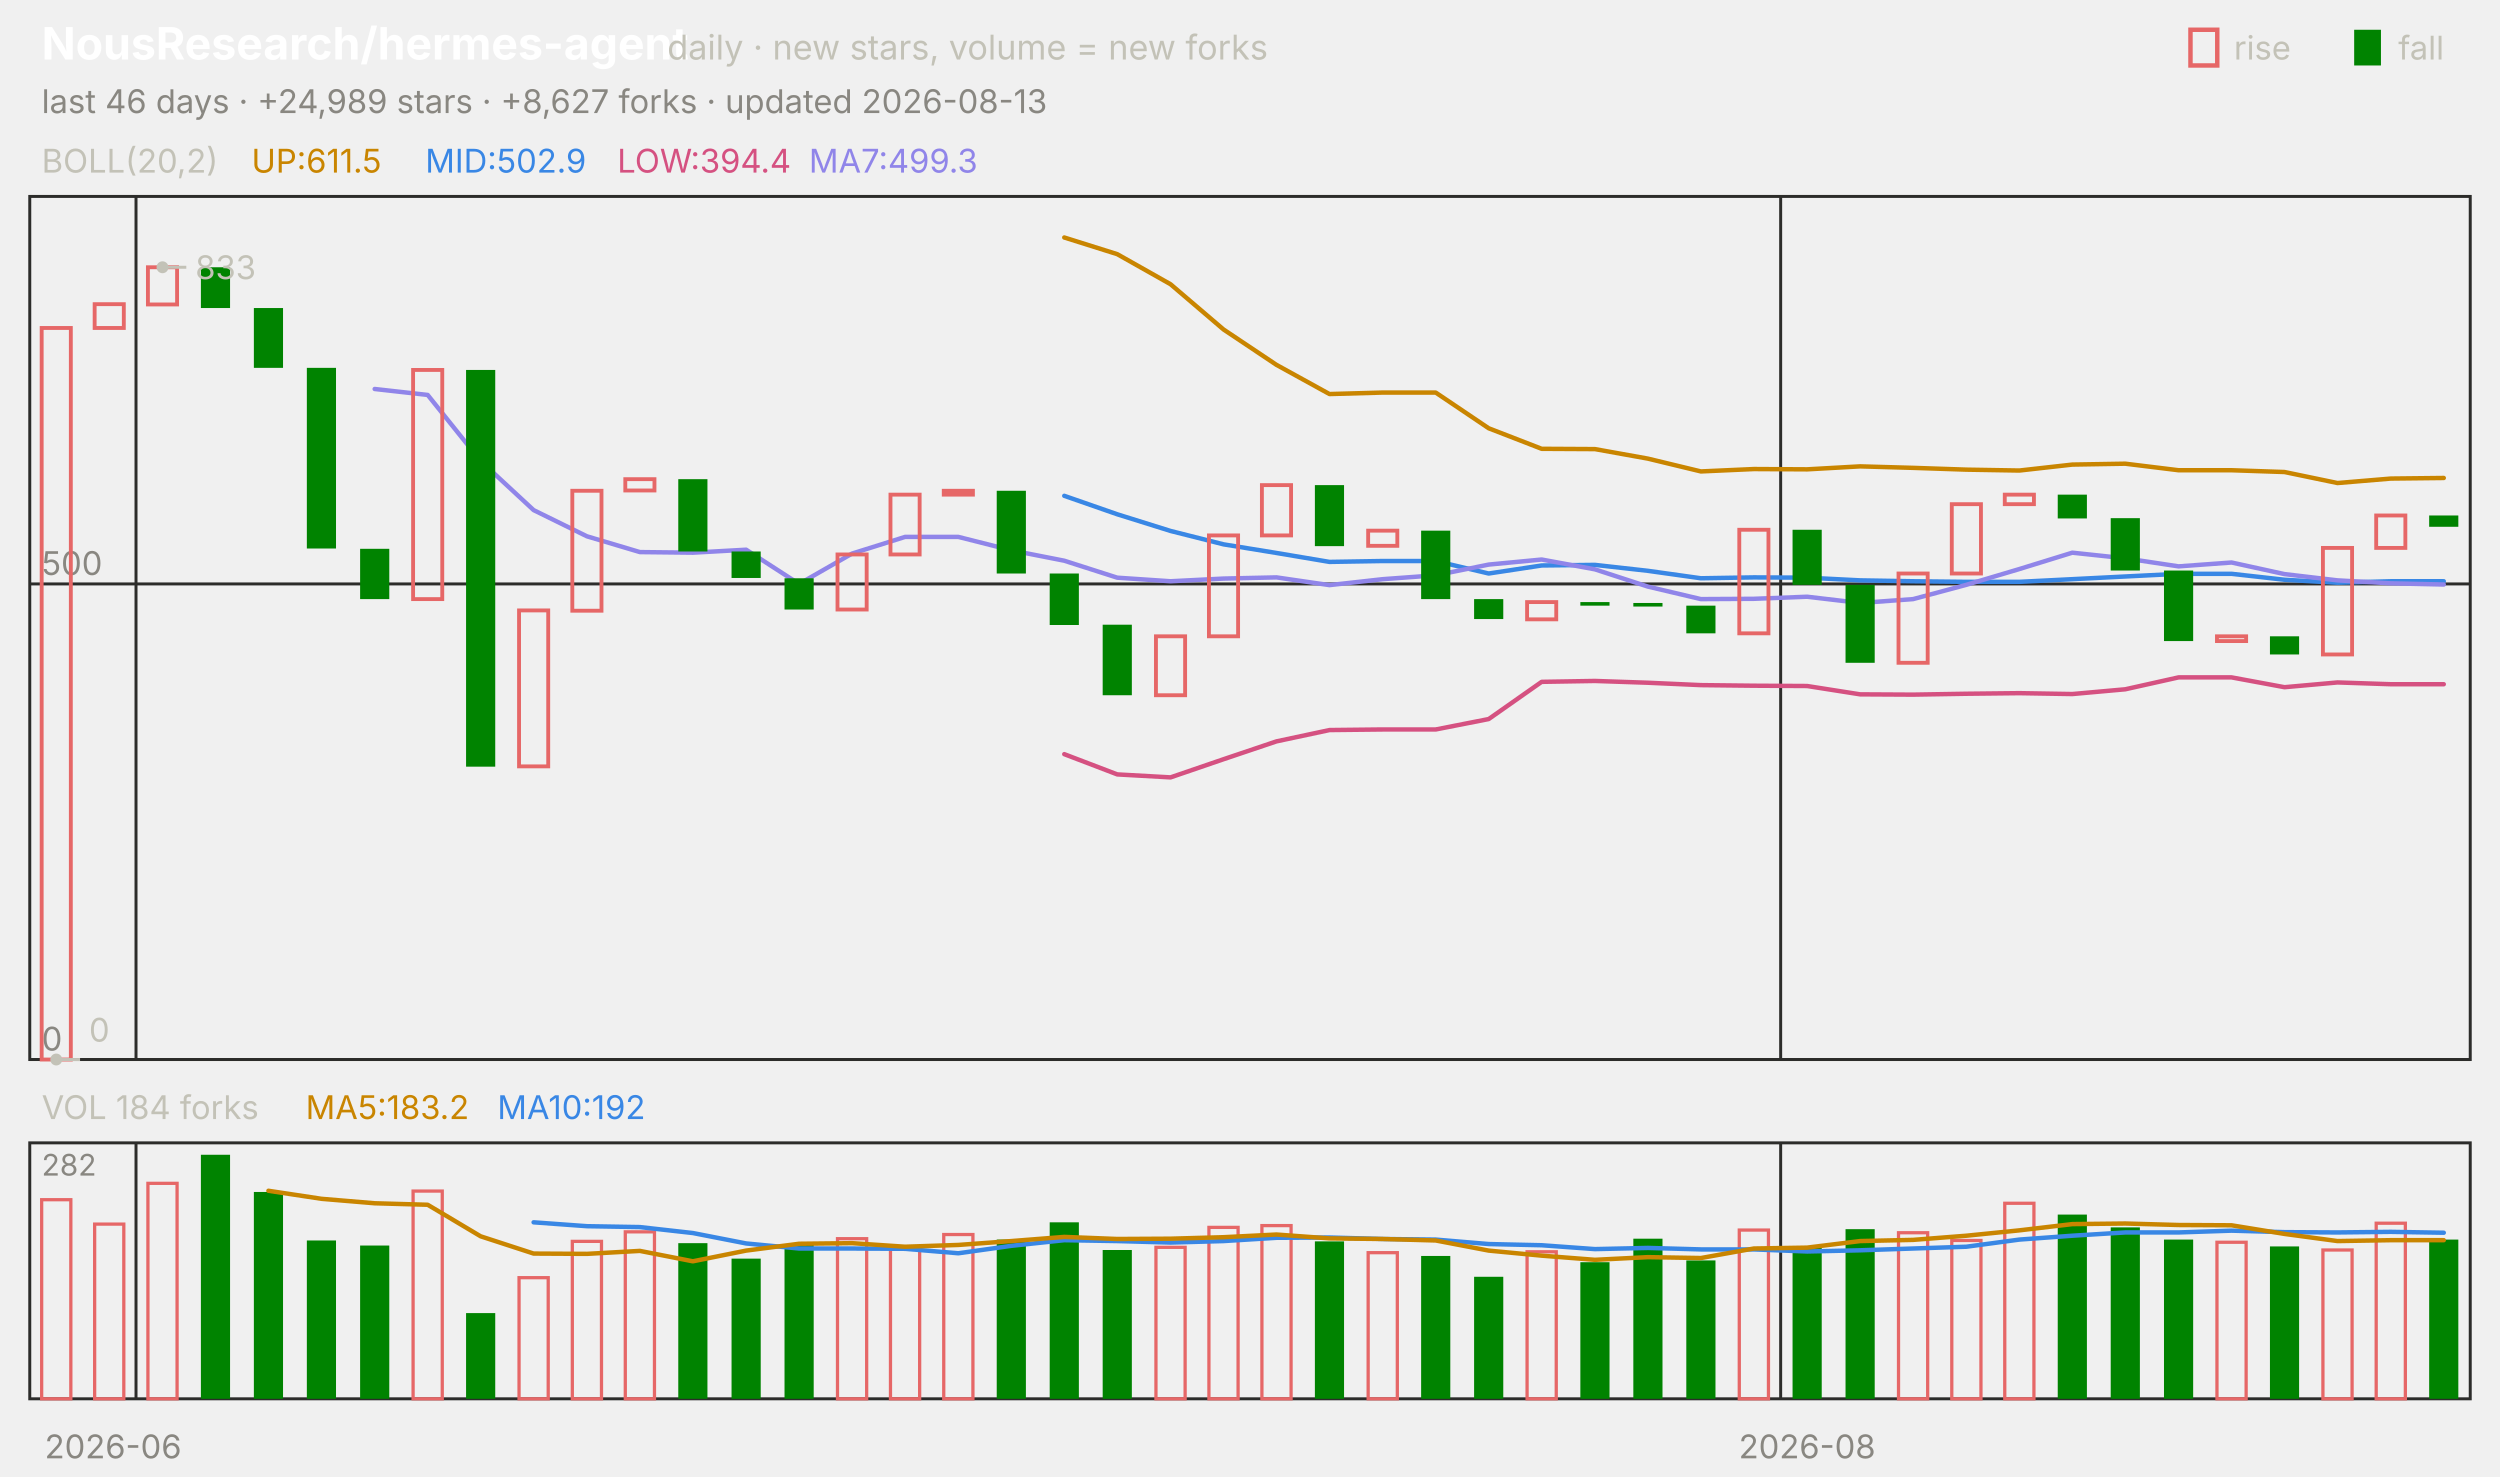
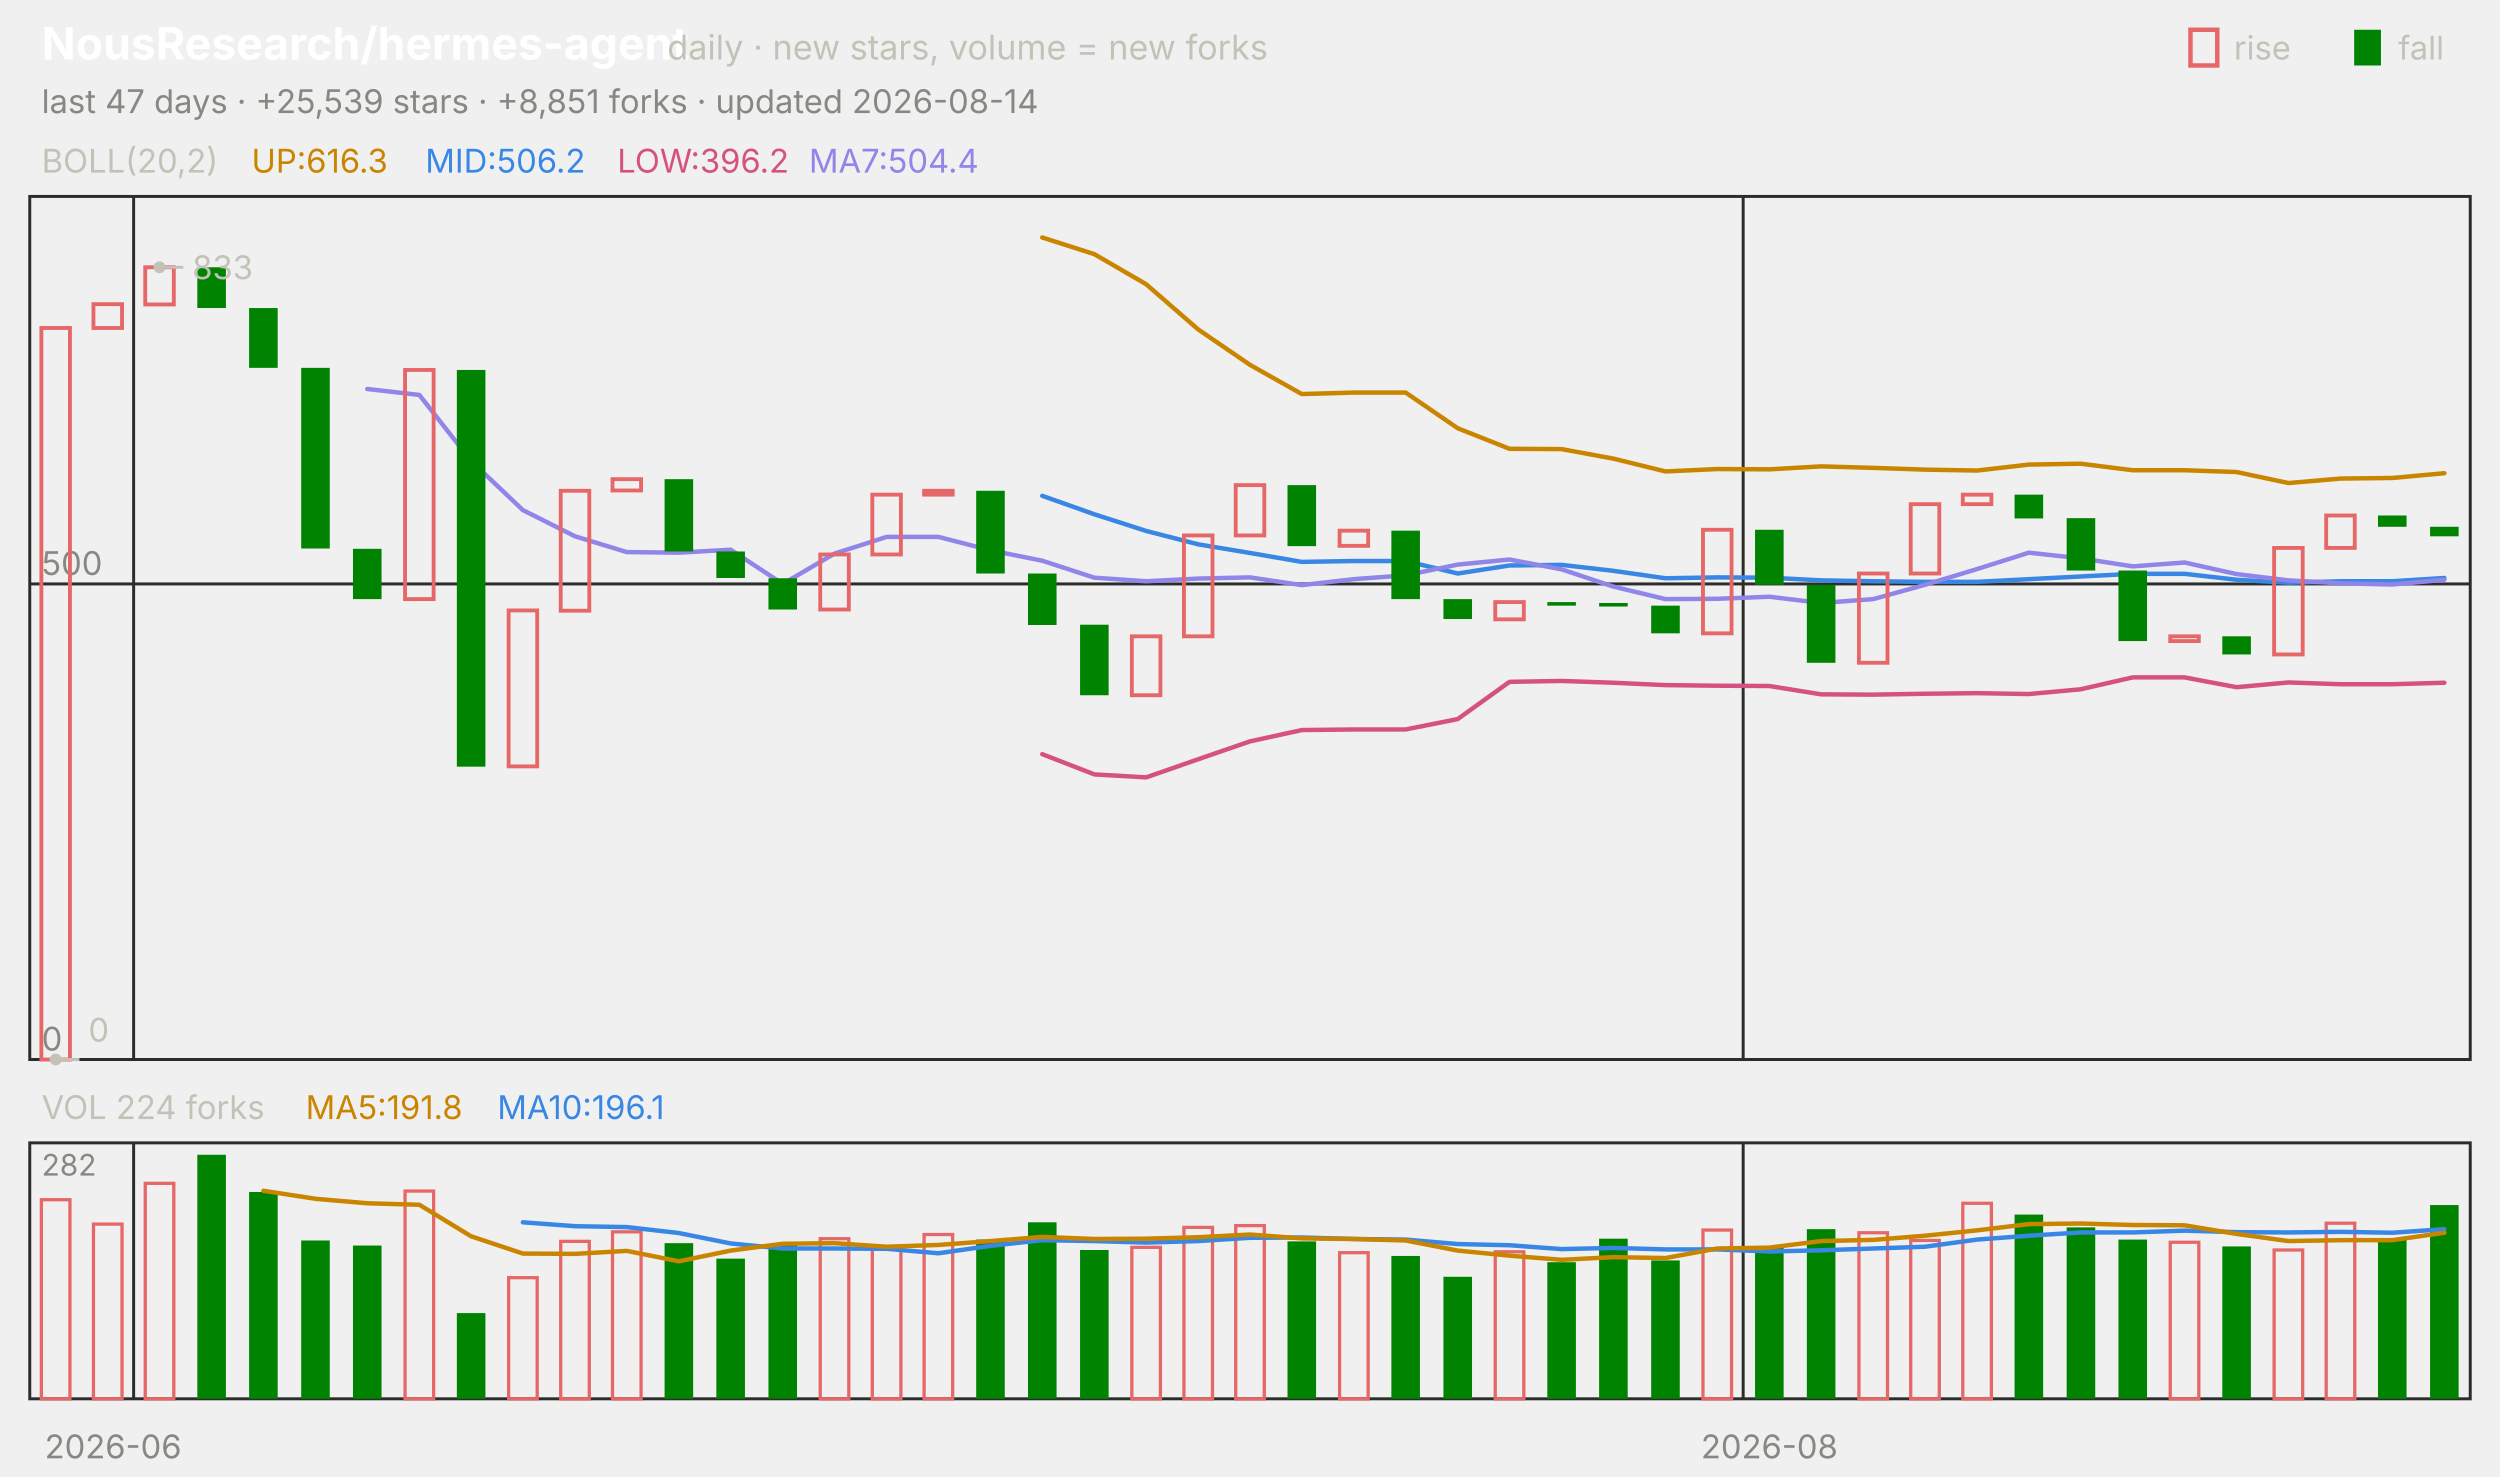
<svg xmlns="http://www.w3.org/2000/svg" viewBox="0 0 840 496" width="840" height="496" font-family="-apple-system,'Segoe UI',system-ui,sans-serif" role="img" aria-label="NousResearch/hermes-agent candlestick chart">
  <text x="14.0" y="20.0" font-size="15" fill="#ffffff" font-weight="650">NousResearch/hermes-agent</text>
  <text x="224.2" y="20.0" font-size="11.5" fill="#c3c2b7">daily · new stars, volume = new forks</text>
  <text x="805.8" y="20.0" font-size="11.0" fill="#c3c2b7">fall</text>
  <rect x="791" y="10" width="9" height="12" fill="#008300" />
  <text x="750.6" y="20.0" font-size="11.0" fill="#c3c2b7">rise</text>
  <rect x="736" y="10" width="9" height="12" fill="none" stroke="#e66767" stroke-width="1.5" />
-   <text x="14.0" y="38.0" font-size="11.0" fill="#898781">last 46 days · +24,989 stars · +8,627 forks · updated 2026-08-13</text>
+   <text x="14.0" y="38.0" font-size="11.0" fill="#898781">last 47 days · +25,539 stars · +8,851 forks · updated 2026-08-14</text>
  <rect x="10" y="66" width="820" height="290" fill="none" stroke="#2c2c2a" />
  <rect x="10" y="384" width="820" height="86" fill="none" stroke="#2c2c2a" />
  <text x="38.0" y="490.0" font-size="11.0" fill="#898781" text-anchor="middle">2026-06</text>
-   <line x1="45.7" y1="66.0" x2="45.7" y2="356.0" stroke="#2c2c2a" stroke-width="1.0" />
-   <line x1="45.7" y1="384.0" x2="45.7" y2="470.0" stroke="#2c2c2a" stroke-width="1.0" />
-   <line x1="598.3" y1="66.0" x2="598.3" y2="356.0" stroke="#2c2c2a" stroke-width="1.0" />
-   <line x1="598.3" y1="384.0" x2="598.3" y2="470.0" stroke="#2c2c2a" stroke-width="1.0" />
-   <text x="607.2" y="490.0" font-size="11.0" fill="#898781" text-anchor="middle">2026-08</text>
+   <line x1="44.9" y1="66.0" x2="44.9" y2="356.0" stroke="#2c2c2a" stroke-width="1.0" />
+   <line x1="44.9" y1="384.0" x2="44.9" y2="470.0" stroke="#2c2c2a" stroke-width="1.0" />
+   <line x1="585.7" y1="66.0" x2="585.7" y2="356.0" stroke="#2c2c2a" stroke-width="1.0" />
+   <line x1="585.7" y1="384.0" x2="585.7" y2="470.0" stroke="#2c2c2a" stroke-width="1.0" />
+   <text x="594.5" y="490.0" font-size="11.0" fill="#898781" text-anchor="middle">2026-08</text>
  <text x="14.0" y="58.0" font-size="11.0" fill="#c3c2b7">BOLL(20,2)</text>
-   <text x="84.5" y="58.0" font-size="11.0" fill="#c98500">UP:611.5</text>
-   <text x="142.9" y="58.0" font-size="11.0" fill="#3987e5">MID:502.9</text>
-   <text x="207.4" y="58.0" font-size="11.0" fill="#d55181">LOW:394.4</text>
-   <text x="271.8" y="58.0" font-size="11.0" fill="#9085e9">MA7:499.3</text>
+   <text x="84.5" y="58.0" font-size="11.0" fill="#c98500">UP:616.3</text>
+   <text x="142.9" y="58.0" font-size="11.0" fill="#3987e5">MID:506.2</text>
+   <text x="207.4" y="58.0" font-size="11.0" fill="#d55181">LOW:396.2</text>
+   <text x="271.8" y="58.0" font-size="11.0" fill="#9085e9">MA7:504.4</text>
  <line x1="10.0" y1="356.0" x2="830.0" y2="356.0" stroke="#2c2c2a" stroke-width="1.0" />
  <text x="14.0" y="353.0" font-size="11.0" fill="#898781">0</text>
  <line x1="10.0" y1="196.2" x2="830.0" y2="196.2" stroke="#2c2c2a" stroke-width="1.0" />
  <text x="14.0" y="193.2" font-size="11.0" fill="#898781">500</text>
-   <polyline points="357.6,79.8 375.4,85.4 393.3,95.5 411.1,110.7 428.9,122.6 446.7,132.4 464.6,131.9 482.4,131.9 500.2,143.9 518.0,150.8 535.9,150.9 553.7,154.1 571.5,158.4 589.3,157.6 607.2,157.7 625.0,156.7 642.8,157.2 660.7,157.8 678.5,158.1 696.3,156.1 714.1,155.8 732.0,158.0 749.8,158.0 767.6,158.6 785.4,162.3 803.3,160.8 821.1,160.6" fill="none" stroke="#c98500" stroke-width="1.5" stroke-linejoin="round" stroke-linecap="round" />
-   <polyline points="357.6,166.6 375.4,172.8 393.3,178.4 411.1,182.9 428.9,185.8 446.7,188.8 464.6,188.5 482.4,188.5 500.2,192.7 518.0,190.0 535.9,189.8 553.7,191.8 571.5,194.3 589.3,194.0 607.2,194.1 625.0,195.0 642.8,195.3 660.7,195.5 678.5,195.5 696.3,194.6 714.1,193.7 732.0,192.8 749.8,192.8 767.6,194.8 785.4,195.8 803.3,195.3 821.1,195.3" fill="none" stroke="#3987e5" stroke-width="1.5" stroke-linejoin="round" stroke-linecap="round" />
-   <polyline points="357.6,253.4 375.4,260.2 393.3,261.2 411.1,255.1 428.9,249.1 446.7,245.3 464.6,245.1 482.4,245.1 500.2,241.6 518.0,229.1 535.9,228.8 553.7,229.4 571.5,230.2 589.3,230.4 607.2,230.5 625.0,233.3 642.8,233.4 660.7,233.1 678.5,232.9 696.3,233.2 714.1,231.6 732.0,227.6 749.8,227.6 767.6,230.9 785.4,229.3 803.3,229.9 821.1,229.9" fill="none" stroke="#d55181" stroke-width="1.5" stroke-linejoin="round" stroke-linecap="round" />
-   <polyline points="125.9,130.7 143.7,132.7 161.5,154.9 179.3,171.4 197.2,180.2 215.0,185.5 232.8,185.7 250.7,184.7 268.5,196.2 286.3,186.0 304.1,180.4 322.0,180.4 339.8,184.9 357.6,188.4 375.4,194.1 393.3,195.3 411.1,194.4 428.9,194.0 446.7,196.6 464.6,194.6 482.4,193.3 500.2,189.7 518.0,188.0 535.9,191.3 553.7,197.1 571.5,201.3 589.3,201.2 607.2,200.5 625.0,202.6 642.8,201.3 660.7,196.5 678.5,191.2 696.3,185.7 714.1,187.6 732.0,190.3 749.8,189.0 767.6,192.9 785.4,195.0 803.3,196.0 821.1,196.4" fill="none" stroke="#9085e9" stroke-width="1.5" stroke-linejoin="round" stroke-linecap="round" />
-   <rect x="14.0" y="110.2" width="9.8" height="245.8" fill="none" stroke="#e66767" stroke-width="1.3" />
-   <rect x="31.8" y="102.2" width="9.8" height="8.0" fill="none" stroke="#e66767" stroke-width="1.3" />
-   <rect x="49.7" y="89.8" width="9.8" height="12.5" fill="none" stroke="#e66767" stroke-width="1.3" />
-   <rect x="67.5" y="89.8" width="9.8" height="13.7" fill="#008300" />
-   <rect x="85.3" y="103.5" width="9.8" height="20.1" fill="#008300" />
-   <rect x="103.1" y="123.6" width="9.8" height="60.7" fill="#008300" />
-   <rect x="121.0" y="184.4" width="9.8" height="16.9" fill="#008300" />
-   <rect x="138.8" y="124.3" width="9.8" height="77.0" fill="none" stroke="#e66767" stroke-width="1.3" />
-   <rect x="156.6" y="124.3" width="9.8" height="133.3" fill="#008300" />
-   <rect x="174.4" y="205.1" width="9.8" height="52.4" fill="none" stroke="#e66767" stroke-width="1.3" />
-   <rect x="192.3" y="164.9" width="9.8" height="40.3" fill="none" stroke="#e66767" stroke-width="1.3" />
-   <rect x="210.1" y="161.0" width="9.8" height="3.8" fill="none" stroke="#e66767" stroke-width="1.3" />
-   <rect x="227.9" y="161.0" width="9.8" height="24.3" fill="#008300" />
-   <rect x="245.8" y="185.3" width="9.8" height="8.9" fill="#008300" />
-   <rect x="263.6" y="194.3" width="9.8" height="10.5" fill="#008300" />
-   <rect x="281.4" y="186.3" width="9.8" height="18.5" fill="none" stroke="#e66767" stroke-width="1.3" />
-   <rect x="299.2" y="166.2" width="9.8" height="20.1" fill="none" stroke="#e66767" stroke-width="1.3" />
-   <rect x="317.1" y="164.9" width="9.8" height="1.3" fill="none" stroke="#e66767" stroke-width="1.3" />
-   <rect x="334.9" y="164.9" width="9.8" height="27.8" fill="#008300" />
-   <rect x="352.7" y="192.7" width="9.8" height="17.3" fill="#008300" />
-   <rect x="370.5" y="209.9" width="9.8" height="23.7" fill="#008300" />
-   <rect x="388.4" y="213.8" width="9.8" height="19.8" fill="none" stroke="#e66767" stroke-width="1.3" />
-   <rect x="406.2" y="179.9" width="9.8" height="33.9" fill="none" stroke="#e66767" stroke-width="1.3" />
-   <rect x="424.0" y="163.0" width="9.8" height="16.9" fill="none" stroke="#e66767" stroke-width="1.3" />
-   <rect x="441.8" y="163.0" width="9.8" height="20.5" fill="#008300" />
-   <rect x="459.7" y="178.3" width="9.8" height="5.1" fill="none" stroke="#e66767" stroke-width="1.3" />
-   <rect x="477.5" y="178.3" width="9.8" height="23.0" fill="#008300" />
-   <rect x="495.3" y="201.3" width="9.8" height="6.7" fill="#008300" />
-   <rect x="513.1" y="202.3" width="9.8" height="5.8" fill="none" stroke="#e66767" stroke-width="1.3" />
-   <rect x="531.0" y="202.3" width="9.8" height="1.2" fill="#008300" />
-   <rect x="548.8" y="202.6" width="9.8" height="1.2" fill="#008300" />
-   <rect x="566.6" y="203.5" width="9.8" height="9.3" fill="#008300" />
-   <rect x="584.4" y="178.0" width="9.8" height="34.8" fill="none" stroke="#e66767" stroke-width="1.3" />
-   <rect x="602.3" y="178.0" width="9.8" height="18.5" fill="#008300" />
-   <rect x="620.1" y="196.5" width="9.8" height="26.2" fill="#008300" />
-   <rect x="637.9" y="192.7" width="9.8" height="30.0" fill="none" stroke="#e66767" stroke-width="1.3" />
-   <rect x="655.8" y="169.4" width="9.8" height="23.3" fill="none" stroke="#e66767" stroke-width="1.3" />
-   <rect x="673.6" y="166.2" width="9.8" height="3.2" fill="none" stroke="#e66767" stroke-width="1.3" />
-   <rect x="691.4" y="166.2" width="9.8" height="8.0" fill="#008300" />
-   <rect x="709.2" y="174.1" width="9.8" height="17.6" fill="#008300" />
-   <rect x="727.1" y="191.7" width="9.8" height="23.7" fill="#008300" />
-   <rect x="744.9" y="213.8" width="9.8" height="1.6" fill="none" stroke="#e66767" stroke-width="1.3" />
-   <rect x="762.7" y="213.8" width="9.8" height="6.1" fill="#008300" />
-   <rect x="780.5" y="184.1" width="9.8" height="35.8" fill="none" stroke="#e66767" stroke-width="1.3" />
-   <rect x="798.4" y="173.2" width="9.8" height="10.9" fill="none" stroke="#e66767" stroke-width="1.3" />
-   <rect x="816.2" y="173.2" width="9.8" height="3.8" fill="#008300" />
-   <circle cx="54.6" cy="89.8" r="2" fill="#c3c2b7" />
-   <line x1="54.6" y1="89.8" x2="62.6" y2="89.8" stroke="#c3c2b7" stroke-width="1.0" />
-   <text x="65.6" y="93.8" font-size="11.0" fill="#c3c2b7">833</text>
-   <circle cx="18.9" cy="356.0" r="2" fill="#c3c2b7" />
-   <line x1="18.9" y1="356.0" x2="26.9" y2="356.0" stroke="#c3c2b7" stroke-width="1.0" />
-   <text x="29.9" y="350.0" font-size="11.0" fill="#c3c2b7">0</text>
-   <text x="14.0" y="376.0" font-size="11.0" fill="#c3c2b7">VOL 184 forks</text>
-   <text x="102.7" y="376.0" font-size="11.0" fill="#c98500">MA5:183.2</text>
-   <text x="167.1" y="376.0" font-size="11.0" fill="#3987e5">MA10:192</text>
+   <polyline points="350.2,79.8 367.7,85.4 385.1,95.5 402.6,110.7 420.0,122.6 437.4,132.4 454.9,131.9 472.3,131.9 489.8,143.9 507.2,150.8 524.7,150.9 542.1,154.1 559.6,158.4 577.0,157.6 594.5,157.7 611.9,156.7 629.4,157.2 646.8,157.8 664.3,158.1 681.7,156.1 699.1,155.8 716.6,158.0 734.0,158.0 751.5,158.6 768.9,162.3 786.4,160.8 803.8,160.6 821.3,159.0" fill="none" stroke="#c98500" stroke-width="1.5" stroke-linejoin="round" stroke-linecap="round" />
+   <polyline points="350.2,166.6 367.7,172.8 385.1,178.4 402.6,182.9 420.0,185.8 437.4,188.8 454.9,188.5 472.3,188.5 489.8,192.7 507.2,190.0 524.7,189.8 542.1,191.8 559.6,194.3 577.0,194.0 594.5,194.1 611.9,195.0 629.4,195.3 646.8,195.5 664.3,195.5 681.7,194.6 699.1,193.7 716.6,192.8 734.0,192.8 751.5,194.8 768.9,195.8 786.4,195.3 803.8,195.3 821.3,194.2" fill="none" stroke="#3987e5" stroke-width="1.5" stroke-linejoin="round" stroke-linecap="round" />
+   <polyline points="350.2,253.4 367.7,260.2 385.1,261.2 402.6,255.1 420.0,249.1 437.4,245.3 454.9,245.1 472.3,245.1 489.8,241.6 507.2,229.1 524.7,228.8 542.1,229.4 559.6,230.2 577.0,230.4 594.5,230.5 611.9,233.3 629.4,233.4 646.8,233.1 664.3,232.9 681.7,233.2 699.1,231.6 716.6,227.6 734.0,227.6 751.5,230.9 768.9,229.3 786.4,229.9 803.8,229.9 821.3,229.4" fill="none" stroke="#d55181" stroke-width="1.5" stroke-linejoin="round" stroke-linecap="round" />
+   <polyline points="123.4,130.7 140.9,132.7 158.3,154.9 175.7,171.4 193.2,180.2 210.6,185.5 228.1,185.7 245.5,184.7 263.0,196.2 280.4,186.0 297.9,180.4 315.3,180.4 332.8,184.9 350.2,188.4 367.7,194.1 385.1,195.3 402.6,194.4 420.0,194.0 437.4,196.6 454.9,194.6 472.3,193.3 489.8,189.7 507.2,188.0 524.7,191.3 542.1,197.1 559.6,201.3 577.0,201.2 594.5,200.5 611.9,202.6 629.4,201.3 646.8,196.5 664.3,191.2 681.7,185.7 699.1,187.6 716.6,190.3 734.0,189.0 751.5,192.9 768.9,195.0 786.4,196.0 803.8,196.4 821.3,194.8" fill="none" stroke="#9085e9" stroke-width="1.5" stroke-linejoin="round" stroke-linecap="round" />
+   <rect x="13.9" y="110.2" width="9.6" height="245.8" fill="none" stroke="#e66767" stroke-width="1.3" />
+   <rect x="31.4" y="102.2" width="9.6" height="8.0" fill="none" stroke="#e66767" stroke-width="1.3" />
+   <rect x="48.8" y="89.8" width="9.6" height="12.5" fill="none" stroke="#e66767" stroke-width="1.3" />
+   <rect x="66.3" y="89.8" width="9.6" height="13.7" fill="#008300" />
+   <rect x="83.7" y="103.5" width="9.6" height="20.1" fill="#008300" />
+   <rect x="101.2" y="123.6" width="9.6" height="60.7" fill="#008300" />
+   <rect x="118.6" y="184.4" width="9.6" height="16.9" fill="#008300" />
+   <rect x="136.1" y="124.3" width="9.6" height="77.0" fill="none" stroke="#e66767" stroke-width="1.3" />
+   <rect x="153.5" y="124.3" width="9.6" height="133.3" fill="#008300" />
+   <rect x="170.9" y="205.1" width="9.6" height="52.4" fill="none" stroke="#e66767" stroke-width="1.3" />
+   <rect x="188.4" y="164.9" width="9.6" height="40.3" fill="none" stroke="#e66767" stroke-width="1.3" />
+   <rect x="205.8" y="161.0" width="9.6" height="3.8" fill="none" stroke="#e66767" stroke-width="1.3" />
+   <rect x="223.3" y="161.0" width="9.6" height="24.3" fill="#008300" />
+   <rect x="240.7" y="185.3" width="9.6" height="8.9" fill="#008300" />
+   <rect x="258.2" y="194.3" width="9.6" height="10.5" fill="#008300" />
+   <rect x="275.6" y="186.3" width="9.6" height="18.5" fill="none" stroke="#e66767" stroke-width="1.3" />
+   <rect x="293.1" y="166.2" width="9.6" height="20.1" fill="none" stroke="#e66767" stroke-width="1.3" />
+   <rect x="310.5" y="164.9" width="9.6" height="1.3" fill="none" stroke="#e66767" stroke-width="1.3" />
+   <rect x="328.0" y="164.9" width="9.6" height="27.8" fill="#008300" />
+   <rect x="345.4" y="192.7" width="9.6" height="17.3" fill="#008300" />
+   <rect x="362.9" y="209.9" width="9.6" height="23.7" fill="#008300" />
+   <rect x="380.3" y="213.8" width="9.6" height="19.8" fill="none" stroke="#e66767" stroke-width="1.3" />
+   <rect x="397.8" y="179.9" width="9.6" height="33.9" fill="none" stroke="#e66767" stroke-width="1.3" />
+   <rect x="415.2" y="163.0" width="9.6" height="16.9" fill="none" stroke="#e66767" stroke-width="1.3" />
+   <rect x="432.6" y="163.0" width="9.6" height="20.5" fill="#008300" />
+   <rect x="450.1" y="178.3" width="9.6" height="5.1" fill="none" stroke="#e66767" stroke-width="1.3" />
+   <rect x="467.5" y="178.3" width="9.6" height="23.0" fill="#008300" />
+   <rect x="485.0" y="201.3" width="9.6" height="6.7" fill="#008300" />
+   <rect x="502.4" y="202.3" width="9.6" height="5.8" fill="none" stroke="#e66767" stroke-width="1.3" />
+   <rect x="519.9" y="202.3" width="9.6" height="1.2" fill="#008300" />
+   <rect x="537.3" y="202.6" width="9.6" height="1.2" fill="#008300" />
+   <rect x="554.8" y="203.5" width="9.6" height="9.3" fill="#008300" />
+   <rect x="572.2" y="178.0" width="9.6" height="34.8" fill="none" stroke="#e66767" stroke-width="1.3" />
+   <rect x="589.7" y="178.0" width="9.6" height="18.5" fill="#008300" />
+   <rect x="607.1" y="196.5" width="9.6" height="26.2" fill="#008300" />
+   <rect x="624.6" y="192.7" width="9.6" height="30.0" fill="none" stroke="#e66767" stroke-width="1.3" />
+   <rect x="642.0" y="169.4" width="9.6" height="23.3" fill="none" stroke="#e66767" stroke-width="1.3" />
+   <rect x="659.5" y="166.2" width="9.6" height="3.2" fill="none" stroke="#e66767" stroke-width="1.3" />
+   <rect x="676.9" y="166.2" width="9.6" height="8.0" fill="#008300" />
+   <rect x="694.4" y="174.1" width="9.6" height="17.6" fill="#008300" />
+   <rect x="711.8" y="191.7" width="9.6" height="23.7" fill="#008300" />
+   <rect x="729.2" y="213.8" width="9.6" height="1.6" fill="none" stroke="#e66767" stroke-width="1.3" />
+   <rect x="746.7" y="213.8" width="9.6" height="6.1" fill="#008300" />
+   <rect x="764.1" y="184.1" width="9.6" height="35.8" fill="none" stroke="#e66767" stroke-width="1.3" />
+   <rect x="781.6" y="173.2" width="9.6" height="10.9" fill="none" stroke="#e66767" stroke-width="1.3" />
+   <rect x="799.0" y="173.2" width="9.6" height="3.8" fill="#008300" />
+   <rect x="816.5" y="177.0" width="9.6" height="3.2" fill="#008300" />
+   <circle cx="53.6" cy="89.8" r="2" fill="#c3c2b7" />
+   <line x1="53.6" y1="89.8" x2="61.6" y2="89.8" stroke="#c3c2b7" stroke-width="1.0" />
+   <text x="64.6" y="93.8" font-size="11.0" fill="#c3c2b7">833</text>
+   <circle cx="18.7" cy="356.0" r="2" fill="#c3c2b7" />
+   <line x1="18.7" y1="356.0" x2="26.7" y2="356.0" stroke="#c3c2b7" stroke-width="1.0" />
+   <text x="29.7" y="350.0" font-size="11.0" fill="#c3c2b7">0</text>
+   <text x="14.0" y="376.0" font-size="11.0" fill="#c3c2b7">VOL 224 forks</text>
+   <text x="102.7" y="376.0" font-size="11.0" fill="#c98500">MA5:191.8</text>
+   <text x="167.1" y="376.0" font-size="11.0" fill="#3987e5">MA10:196.1</text>
  <text x="14.0" y="395.0" font-size="10" fill="#898781">282</text>
-   <rect x="14.0" y="403.1" width="9.8" height="66.9" fill="none" stroke="#e66767" stroke-width="1.1" />
-   <rect x="31.8" y="411.3" width="9.8" height="58.7" fill="none" stroke="#e66767" stroke-width="1.1" />
-   <rect x="49.7" y="397.6" width="9.8" height="72.4" fill="none" stroke="#e66767" stroke-width="1.1" />
-   <rect x="67.5" y="388.0" width="9.8" height="82.0" fill="#008300" />
-   <rect x="85.3" y="400.5" width="9.8" height="69.5" fill="#008300" />
-   <rect x="103.1" y="416.8" width="9.8" height="53.2" fill="#008300" />
-   <rect x="121.0" y="418.5" width="9.8" height="51.5" fill="#008300" />
-   <rect x="138.8" y="400.2" width="9.8" height="69.8" fill="none" stroke="#e66767" stroke-width="1.1" />
-   <rect x="156.6" y="441.2" width="9.8" height="28.8" fill="#008300" />
-   <rect x="174.4" y="429.3" width="9.8" height="40.7" fill="none" stroke="#e66767" stroke-width="1.1" />
-   <rect x="192.3" y="417.1" width="9.8" height="52.9" fill="none" stroke="#e66767" stroke-width="1.1" />
-   <rect x="210.1" y="413.9" width="9.8" height="56.1" fill="none" stroke="#e66767" stroke-width="1.1" />
-   <rect x="227.9" y="417.7" width="9.8" height="52.3" fill="#008300" />
-   <rect x="245.8" y="422.9" width="9.8" height="47.1" fill="#008300" />
-   <rect x="263.6" y="418.0" width="9.8" height="52.0" fill="#008300" />
-   <rect x="281.4" y="416.2" width="9.8" height="53.8" fill="none" stroke="#e66767" stroke-width="1.1" />
-   <rect x="299.2" y="419.7" width="9.8" height="50.3" fill="none" stroke="#e66767" stroke-width="1.1" />
-   <rect x="317.1" y="414.8" width="9.8" height="55.2" fill="none" stroke="#e66767" stroke-width="1.1" />
-   <rect x="334.9" y="416.5" width="9.8" height="53.5" fill="#008300" />
-   <rect x="352.7" y="410.7" width="9.8" height="59.3" fill="#008300" />
-   <rect x="370.5" y="420.0" width="9.8" height="50.0" fill="#008300" />
-   <rect x="388.4" y="419.1" width="9.8" height="50.9" fill="none" stroke="#e66767" stroke-width="1.1" />
-   <rect x="406.2" y="412.4" width="9.8" height="57.6" fill="none" stroke="#e66767" stroke-width="1.1" />
-   <rect x="424.0" y="411.8" width="9.8" height="58.2" fill="none" stroke="#e66767" stroke-width="1.1" />
-   <rect x="441.8" y="417.1" width="9.8" height="52.9" fill="#008300" />
-   <rect x="459.7" y="420.9" width="9.8" height="49.1" fill="none" stroke="#e66767" stroke-width="1.1" />
-   <rect x="477.5" y="422.0" width="9.8" height="48.0" fill="#008300" />
-   <rect x="495.3" y="429.0" width="9.8" height="41.0" fill="#008300" />
-   <rect x="513.1" y="420.6" width="9.8" height="49.4" fill="none" stroke="#e66767" stroke-width="1.1" />
-   <rect x="531.0" y="424.1" width="9.8" height="45.9" fill="#008300" />
-   <rect x="548.8" y="416.2" width="9.8" height="53.8" fill="#008300" />
-   <rect x="566.6" y="423.5" width="9.8" height="46.5" fill="#008300" />
-   <rect x="584.4" y="413.3" width="9.8" height="56.7" fill="none" stroke="#e66767" stroke-width="1.1" />
-   <rect x="602.3" y="418.8" width="9.8" height="51.2" fill="#008300" />
-   <rect x="620.1" y="413.0" width="9.8" height="57.0" fill="#008300" />
-   <rect x="637.9" y="414.2" width="9.8" height="55.8" fill="none" stroke="#e66767" stroke-width="1.1" />
-   <rect x="655.8" y="416.8" width="9.8" height="53.2" fill="none" stroke="#e66767" stroke-width="1.1" />
-   <rect x="673.6" y="404.3" width="9.8" height="65.7" fill="none" stroke="#e66767" stroke-width="1.1" />
-   <rect x="691.4" y="408.1" width="9.8" height="61.9" fill="#008300" />
-   <rect x="709.2" y="412.4" width="9.8" height="57.6" fill="#008300" />
-   <rect x="727.1" y="416.5" width="9.8" height="53.5" fill="#008300" />
-   <rect x="744.9" y="417.4" width="9.8" height="52.6" fill="none" stroke="#e66767" stroke-width="1.1" />
-   <rect x="762.7" y="418.8" width="9.8" height="51.2" fill="#008300" />
-   <rect x="780.5" y="420.0" width="9.8" height="50.0" fill="none" stroke="#e66767" stroke-width="1.1" />
-   <rect x="798.4" y="411.0" width="9.8" height="59.0" fill="none" stroke="#e66767" stroke-width="1.1" />
-   <rect x="816.2" y="416.5" width="9.8" height="53.5" fill="#008300" />
-   <polyline points="179.3,410.7 197.2,412.0 215.0,412.3 232.8,414.3 250.7,417.8 268.5,419.5 286.3,419.5 304.1,419.6 322.0,421.1 339.8,418.6 357.6,416.7 375.4,417.0 393.3,417.5 411.1,417.0 428.9,415.9 446.7,415.8 464.6,416.3 482.4,416.5 500.2,418.0 518.0,418.4 535.9,419.7 553.7,419.3 571.5,419.8 589.3,419.8 607.2,420.5 625.0,420.1 642.8,419.5 660.7,418.9 678.5,416.5 696.3,415.2 714.1,414.1 732.0,414.1 749.8,413.5 767.6,414.0 785.4,414.1 803.3,413.9 821.1,414.2" fill="none" stroke="#3987e5" stroke-width="1.5" stroke-linejoin="round" stroke-linecap="round" />
-   <polyline points="90.2,400.1 108.0,402.8 125.9,404.3 143.7,404.8 161.5,415.4 179.3,421.2 197.2,421.3 215.0,420.3 232.8,423.8 250.7,420.2 268.5,417.9 286.3,417.7 304.1,418.9 322.0,418.3 339.8,417.0 357.6,415.6 375.4,416.3 393.3,416.2 411.1,415.7 428.9,414.8 446.7,416.1 464.6,416.3 482.4,416.8 500.2,420.2 518.0,421.9 535.9,423.3 553.7,422.4 571.5,422.7 589.3,419.5 607.2,419.2 625.0,417.0 642.8,416.6 660.7,415.2 678.5,413.4 696.3,411.3 714.1,411.1 732.0,411.6 749.8,411.7 767.6,414.6 785.4,417.0 803.3,416.7 821.1,416.7" fill="none" stroke="#c98500" stroke-width="1.5" stroke-linejoin="round" stroke-linecap="round" />
+   <rect x="13.9" y="403.1" width="9.6" height="66.9" fill="none" stroke="#e66767" stroke-width="1.1" />
+   <rect x="31.4" y="411.3" width="9.6" height="58.7" fill="none" stroke="#e66767" stroke-width="1.1" />
+   <rect x="48.8" y="397.6" width="9.6" height="72.4" fill="none" stroke="#e66767" stroke-width="1.1" />
+   <rect x="66.3" y="388.0" width="9.6" height="82.0" fill="#008300" />
+   <rect x="83.7" y="400.5" width="9.6" height="69.5" fill="#008300" />
+   <rect x="101.2" y="416.8" width="9.6" height="53.2" fill="#008300" />
+   <rect x="118.6" y="418.5" width="9.6" height="51.5" fill="#008300" />
+   <rect x="136.1" y="400.2" width="9.6" height="69.8" fill="none" stroke="#e66767" stroke-width="1.1" />
+   <rect x="153.5" y="441.2" width="9.6" height="28.8" fill="#008300" />
+   <rect x="170.9" y="429.3" width="9.6" height="40.7" fill="none" stroke="#e66767" stroke-width="1.1" />
+   <rect x="188.4" y="417.1" width="9.6" height="52.9" fill="none" stroke="#e66767" stroke-width="1.1" />
+   <rect x="205.8" y="413.9" width="9.6" height="56.1" fill="none" stroke="#e66767" stroke-width="1.1" />
+   <rect x="223.3" y="417.7" width="9.6" height="52.3" fill="#008300" />
+   <rect x="240.7" y="422.9" width="9.6" height="47.1" fill="#008300" />
+   <rect x="258.2" y="418.0" width="9.6" height="52.0" fill="#008300" />
+   <rect x="275.6" y="416.2" width="9.6" height="53.8" fill="none" stroke="#e66767" stroke-width="1.1" />
+   <rect x="293.1" y="419.7" width="9.6" height="50.3" fill="none" stroke="#e66767" stroke-width="1.1" />
+   <rect x="310.5" y="414.8" width="9.6" height="55.2" fill="none" stroke="#e66767" stroke-width="1.1" />
+   <rect x="328.0" y="416.5" width="9.6" height="53.5" fill="#008300" />
+   <rect x="345.4" y="410.7" width="9.6" height="59.3" fill="#008300" />
+   <rect x="362.9" y="420.0" width="9.6" height="50.0" fill="#008300" />
+   <rect x="380.3" y="419.1" width="9.6" height="50.9" fill="none" stroke="#e66767" stroke-width="1.1" />
+   <rect x="397.8" y="412.4" width="9.6" height="57.6" fill="none" stroke="#e66767" stroke-width="1.1" />
+   <rect x="415.2" y="411.8" width="9.6" height="58.2" fill="none" stroke="#e66767" stroke-width="1.1" />
+   <rect x="432.6" y="417.1" width="9.6" height="52.9" fill="#008300" />
+   <rect x="450.1" y="420.9" width="9.6" height="49.1" fill="none" stroke="#e66767" stroke-width="1.1" />
+   <rect x="467.5" y="422.0" width="9.6" height="48.0" fill="#008300" />
+   <rect x="485.0" y="429.0" width="9.6" height="41.0" fill="#008300" />
+   <rect x="502.4" y="420.6" width="9.6" height="49.4" fill="none" stroke="#e66767" stroke-width="1.1" />
+   <rect x="519.9" y="424.1" width="9.6" height="45.9" fill="#008300" />
+   <rect x="537.3" y="416.2" width="9.6" height="53.8" fill="#008300" />
+   <rect x="554.8" y="423.5" width="9.6" height="46.5" fill="#008300" />
+   <rect x="572.2" y="413.3" width="9.6" height="56.7" fill="none" stroke="#e66767" stroke-width="1.1" />
+   <rect x="589.7" y="418.8" width="9.6" height="51.2" fill="#008300" />
+   <rect x="607.1" y="413.0" width="9.6" height="57.0" fill="#008300" />
+   <rect x="624.6" y="414.2" width="9.6" height="55.8" fill="none" stroke="#e66767" stroke-width="1.1" />
+   <rect x="642.0" y="416.8" width="9.6" height="53.2" fill="none" stroke="#e66767" stroke-width="1.1" />
+   <rect x="659.5" y="404.3" width="9.6" height="65.7" fill="none" stroke="#e66767" stroke-width="1.1" />
+   <rect x="676.9" y="408.1" width="9.6" height="61.9" fill="#008300" />
+   <rect x="694.4" y="412.4" width="9.6" height="57.6" fill="#008300" />
+   <rect x="711.8" y="416.5" width="9.6" height="53.5" fill="#008300" />
+   <rect x="729.2" y="417.4" width="9.6" height="52.6" fill="none" stroke="#e66767" stroke-width="1.1" />
+   <rect x="746.7" y="418.8" width="9.6" height="51.2" fill="#008300" />
+   <rect x="764.1" y="420.0" width="9.6" height="50.0" fill="none" stroke="#e66767" stroke-width="1.1" />
+   <rect x="781.6" y="411.0" width="9.6" height="59.0" fill="none" stroke="#e66767" stroke-width="1.1" />
+   <rect x="799.0" y="416.5" width="9.6" height="53.5" fill="#008300" />
+   <rect x="816.5" y="404.9" width="9.6" height="65.1" fill="#008300" />
+   <polyline points="175.7,410.7 193.2,412.0 210.6,412.3 228.1,414.3 245.5,417.8 263.0,419.5 280.4,419.5 297.9,419.6 315.3,421.1 332.8,418.6 350.2,416.7 367.7,417.0 385.1,417.5 402.6,417.0 420.0,415.9 437.4,415.8 454.9,416.3 472.3,416.5 489.8,418.0 507.2,418.4 524.7,419.7 542.1,419.3 559.6,419.8 577.0,419.8 594.5,420.5 611.9,420.1 629.4,419.5 646.8,418.9 664.3,416.5 681.7,415.2 699.1,414.1 716.6,414.1 734.0,413.5 751.5,414.0 768.9,414.1 786.4,413.9 803.8,414.2 821.3,413.0" fill="none" stroke="#3987e5" stroke-width="1.5" stroke-linejoin="round" stroke-linecap="round" />
+   <polyline points="88.5,400.1 106.0,402.8 123.4,404.3 140.9,404.8 158.3,415.4 175.7,421.2 193.2,421.3 210.6,420.3 228.1,423.8 245.5,420.2 263.0,417.9 280.4,417.7 297.9,418.9 315.3,418.3 332.8,417.0 350.2,415.6 367.7,416.3 385.1,416.2 402.6,415.7 420.0,414.8 437.4,416.1 454.9,416.3 472.3,416.8 489.8,420.2 507.2,421.9 524.7,423.3 542.1,422.4 559.6,422.7 577.0,419.5 594.5,419.2 611.9,417.0 629.4,416.6 646.8,415.2 664.3,413.4 681.7,411.3 699.1,411.1 716.6,411.6 734.0,411.7 751.5,414.6 768.9,417.0 786.4,416.7 803.8,416.7 821.3,414.2" fill="none" stroke="#c98500" stroke-width="1.5" stroke-linejoin="round" stroke-linecap="round" />
</svg>
